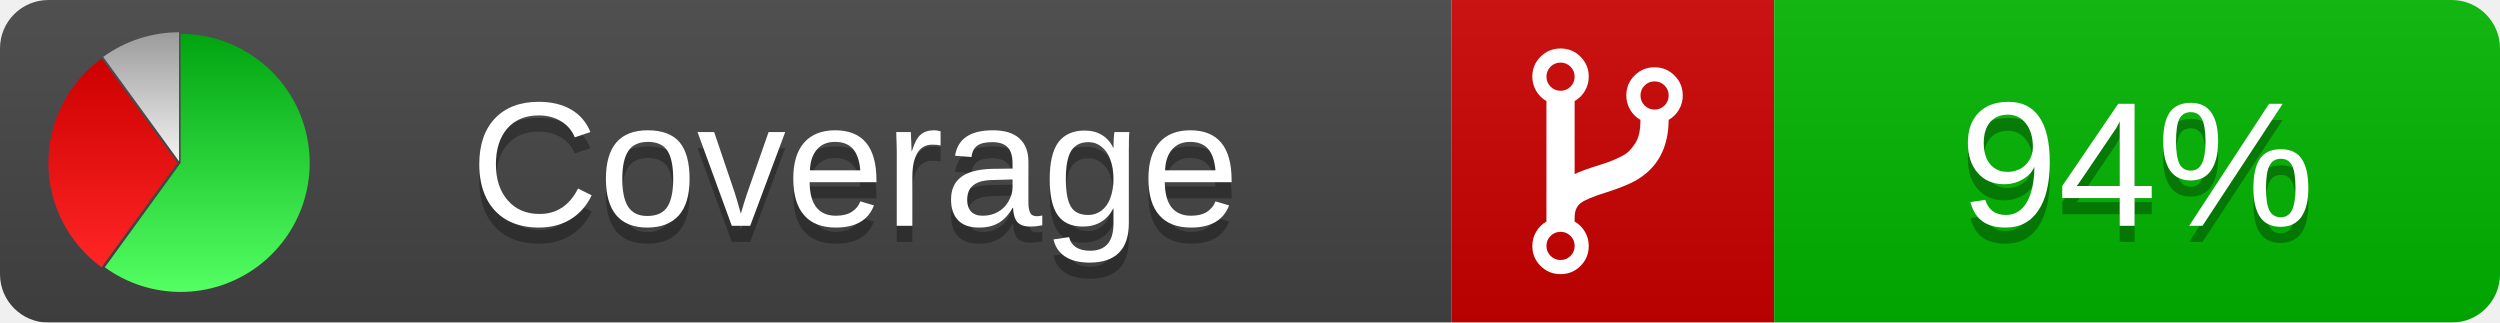
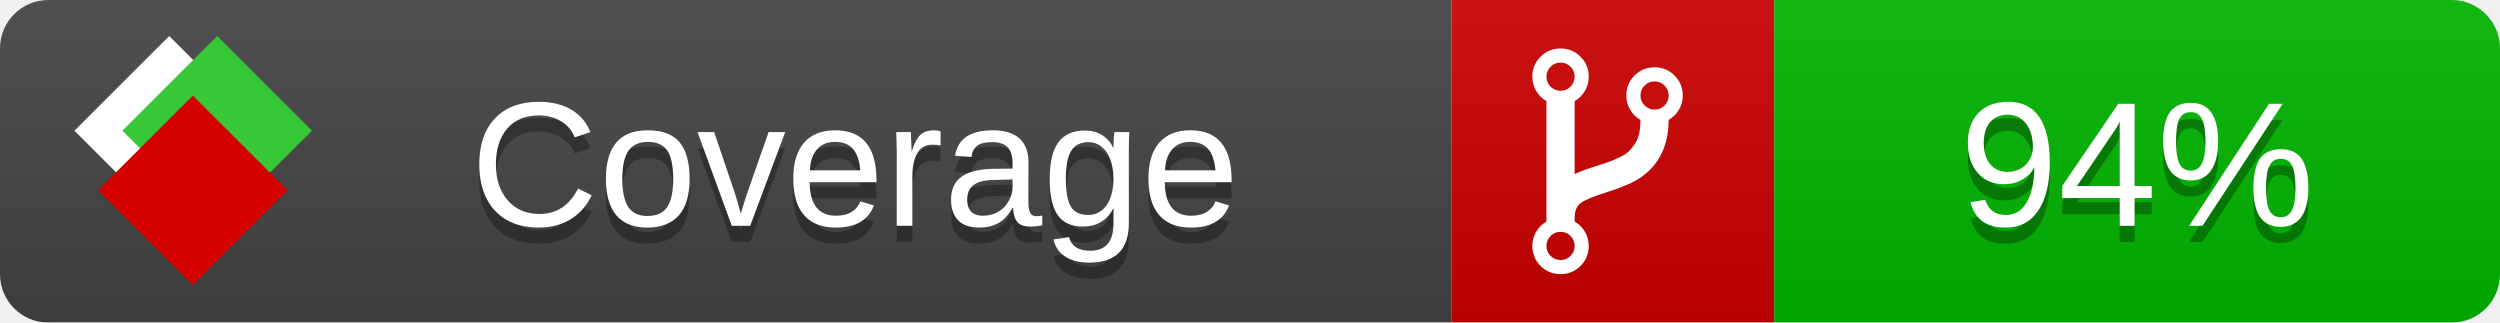
<svg xmlns="http://www.w3.org/2000/svg" xmlns:xlink="http://www.w3.org/1999/xlink" width="155" height="20">
  <style type="text/css">
          
            @keyframes fade1 {
                0% { visibility: visible; opacity: 1; }
               27% { visibility: visible; opacity: 1; }
               33% { visibility: hidden; opacity: 0; }
               60% { visibility: hidden; opacity: 0; }
               66% { visibility: hidden; opacity: 0; }
               93% { visibility: hidden; opacity: 0; }
              100% { visibility: visible; opacity: 1; }
            }
            @keyframes fade2 {
                0% { visibility: hidden; opacity: 0; }
               27% { visibility: hidden; opacity: 0; }
               33% { visibility: visible; opacity: 1; }
               60% { visibility: visible; opacity: 1; }
               66% { visibility: hidden; opacity: 0; }
               93% { visibility: hidden; opacity: 0; }
              100% { visibility: hidden; opacity: 0; }
            }
            @keyframes fade3 {
                0% { visibility: hidden; opacity: 0; }
               27% { visibility: hidden; opacity: 0; }
               33% { visibility: hidden; opacity: 0; }
               60% { visibility: hidden; opacity: 0; }
               66% { visibility: visible; opacity: 1; }
               93% { visibility: visible; opacity: 1; }
              100% { visibility: hidden; opacity: 0; }
            }
            .linecoverage {
                animation-duration: 15s;
                animation-name: fade1;
                animation-iteration-count: infinite;
            }
            .branchcoverage {
                animation-duration: 15s;
                animation-name: fade2;
                animation-iteration-count: infinite;
            }
            .methodcoverage {
                animation-duration: 15s;
                animation-name: fade3;
                animation-iteration-count: infinite;
            }
          
    </style>
  <defs>
    <linearGradient id="gradient" x2="0" y2="100%">
      <stop offset="0" stop-color="#bbb" stop-opacity=".1" />
      <stop offset="1" stop-opacity=".1" />
    </linearGradient>
-     <linearGradient id="green" x2="0" y2="100%">
-       <stop offset="0" stop-color="#00A410" />
-       <stop offset="1" stop-color="#53FF63" />
+     <linearGradient id="c">
+       <stop offset="0" stop-color="#d40000" />
+       <stop offset="1" stop-color="#ff2a2a" />
    </linearGradient>
-     <linearGradient id="red" x2="0" y2="100%">
-       <stop offset="0" stop-color="#C00" />
-       <stop offset="1" stop-color="#FF2525" />
+     <linearGradient id="a">
+       <stop offset="0" stop-color="#e0e0de" />
+       <stop offset="1" stop-color="#fff" />
    </linearGradient>
-     <linearGradient id="gray" x2="0" y2="100%">
-       <stop offset="0" stop-color="#9B9B9B" />
-       <stop offset="1" stop-color="#F3F3F3" />
+     <linearGradient id="b">
+       <stop offset="0" stop-color="#37c837" />
+       <stop offset="1" stop-color="#217821" />
    </linearGradient>
+     <linearGradient xlink:href="#a" id="e" x1="106.44" x2="69.96" y1="-11.96" y2="-46.84" gradientTransform="matrix(-.8426 -.00045 -.00045 -.8426 -94.27 -75.82)" gradientUnits="userSpaceOnUse" />
+     <linearGradient xlink:href="#b" id="f" x1="56.19" x2="77.97" y1="-23.45" y2="10.62" gradientTransform="matrix(.8426 .00045 .00045 .8426 94.27 75.82)" gradientUnits="userSpaceOnUse" />
+     <linearGradient xlink:href="#c" id="g" x1="79.98" x2="132.9" y1="10.79" y2="10.79" gradientTransform="matrix(.8426 .00045 .00045 .8426 94.27 75.82)" gradientUnits="userSpaceOnUse" />
    <mask id="mask">
      <rect width="155" height="20" rx="3" fill="#fff" />
    </mask>
-     <g id="icon">
-       <path style="fill:url(#green);" d="M205,202.5 l0,-200 a200,200 0 1,1 -117.558,361.803 z" />
-       <path style="fill:url(#red);" d="M200,202.5 l-117.558,161.803 a200,200 0 0,1 0,-323.607 z" />
-       <path style="fill:url(#gray);" d="M202.5,200 l-117.558,-161.803 a200,200 0 0,1 117.558,-38.196 z" />
+     <g id="icon" transform="matrix(.04486 0 0 .04481 -.48 -.63)">
+       <rect width="52.92" height="52.92" x="-109.72" y="-27.13" fill="url(#e)" transform="rotate(-135)" />
+       <rect width="52.92" height="52.92" x="70.19" y="-39.18" fill="url(#f)" transform="rotate(45)" />
+       <rect width="52.92" height="52.92" x="80.05" y="-15.74" fill="url(#g)" transform="rotate(45)" />
    </g>
  </defs>
  <g mask="url(#mask)">
    <rect x="0" y="0" width="90" height="20" fill="#444" />
    <rect x="90" y="0" width="20" height="20" fill="#c00" />
    <rect x="110" y="0" width="45" height="20" fill="#00B600" />
    <rect x="0" y="0" width="155" height="20" fill="url(#gradient)" />
  </g>
  <g>
    <path class="" fill="#fff" d="m 97.628,15.247 q 0,-0.364 -0.255,-0.619 -0.255,-0.255 -0.619,-0.255 -0.364,0 -0.619,0.255 -0.255,0.255 -0.255,0.619 0,0.364 0.255,0.619 0.255,0.255 0.619,0.255 0.364,0 0.619,-0.255 0.255,-0.255 0.255,-0.619 z m 0,-10.493 q 0,-0.364 -0.255,-0.619 -0.255,-0.255 -0.619,-0.255 -0.364,0 -0.619,0.255 -0.255,0.255 -0.255,0.619 0,0.364 0.255,0.619 0.255,0.255 0.619,0.255 0.364,0 0.619,-0.255 0.255,-0.255 0.255,-0.619 z m 5.83,1.166 q 0,-0.364 -0.255,-0.619 -0.255,-0.255 -0.619,-0.255 -0.364,0 -0.619,0.255 -0.255,0.255 -0.255,0.619 0,0.364 0.255,0.619 0.255,0.255 0.619,0.255 0.364,0 0.619,-0.255 0.255,-0.255 0.255,-0.619 z m 0.874,0 q 0,0.474 -0.237,0.879 -0.237,0.405 -0.638,0.633 -0.018,2.614 -2.059,3.771 -0.619,0.346 -1.849,0.738 -1.166,0.364 -1.544,0.647 -0.378,0.282 -0.378,0.911 l 0,0.237 q 0.401,0.228 0.638,0.633 0.237,0.405 0.237,0.879 0,0.729 -0.51,1.239 -0.51,0.51 -1.239,0.51 -0.729,0 -1.239,-0.51 -0.51,-0.51 -0.51,-1.239 0,-0.474 0.237,-0.879 0.237,-0.405 0.638,-0.633 l 0,-7.469 q -0.401,-0.228 -0.638,-0.633 -0.237,-0.405 -0.237,-0.879 0,-0.729 0.51,-1.239 0.51,-0.51 1.239,-0.51 0.729,0 1.239,0.51 0.51,0.51 0.51,1.239 0,0.474 -0.237,0.879 -0.237,0.405 -0.638,0.633 l 0,4.527 q 0.492,-0.237 1.403,-0.519 0.501,-0.155 0.797,-0.269 0.296,-0.114 0.642,-0.282 0.346,-0.169 0.537,-0.36 0.191,-0.191 0.369,-0.465 0.178,-0.273 0.255,-0.633 0.077,-0.36 0.077,-0.833 -0.401,-0.228 -0.638,-0.633 -0.237,-0.405 -0.237,-0.879 0,-0.729 0.51,-1.239 0.51,-0.51 1.239,-0.51 0.729,0 1.239,0.51 0.51,0.51 0.51,1.239 z" />
  </g>
  <g fill="#fff" text-anchor="middle" font-family="Verdana,Arial,Geneva,sans-serif" font-size="11">
    <a xlink:href="https://github.com/danielpalme/ReportGenerator" target="_top">
-       <use xlink:href="#icon" transform="translate(3,2) scale(.04)" />
+       <use xlink:href="#icon" transform="translate(3,1) scale(3.5)" />
    </a>
    <text x="53" y="15" fill="#010101" fill-opacity=".3">Coverage</text>
    <text x="53" y="14" fill="#fff">Coverage</text>
    <text class="" x="132.5" y="15" fill="#010101" fill-opacity=".3">94%</text>
    <text class="" x="132.5" y="14">94%</text>
  </g>
  <g>
    <rect class="" x="90" y="0" width="65" height="20" fill-opacity="0" />
  </g>
</svg>
